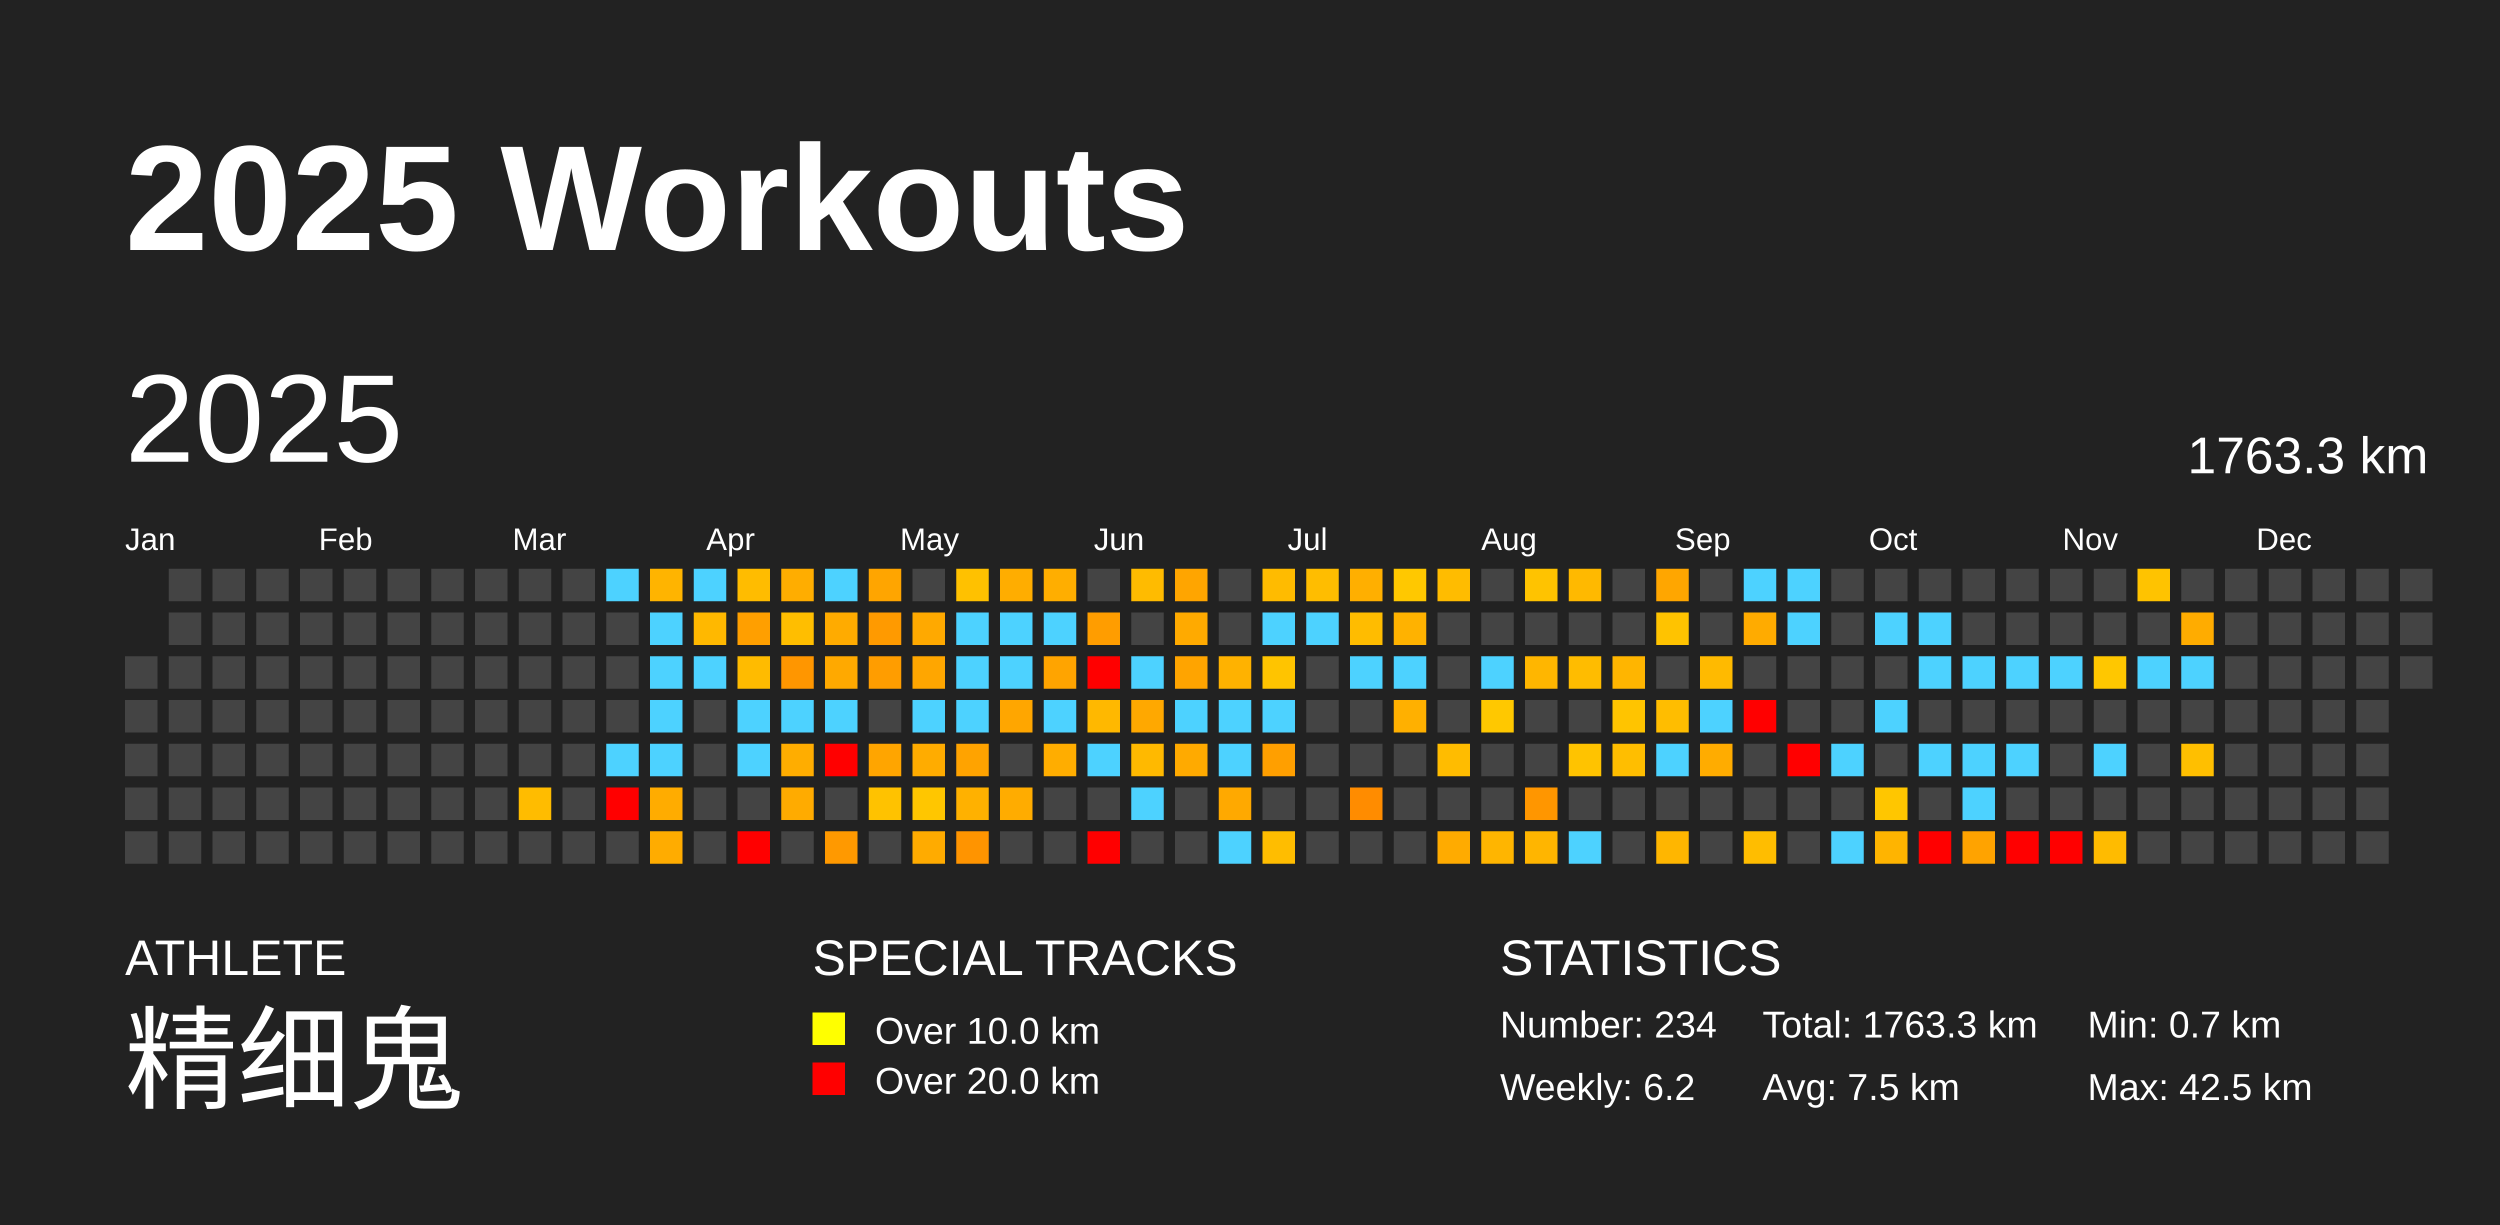
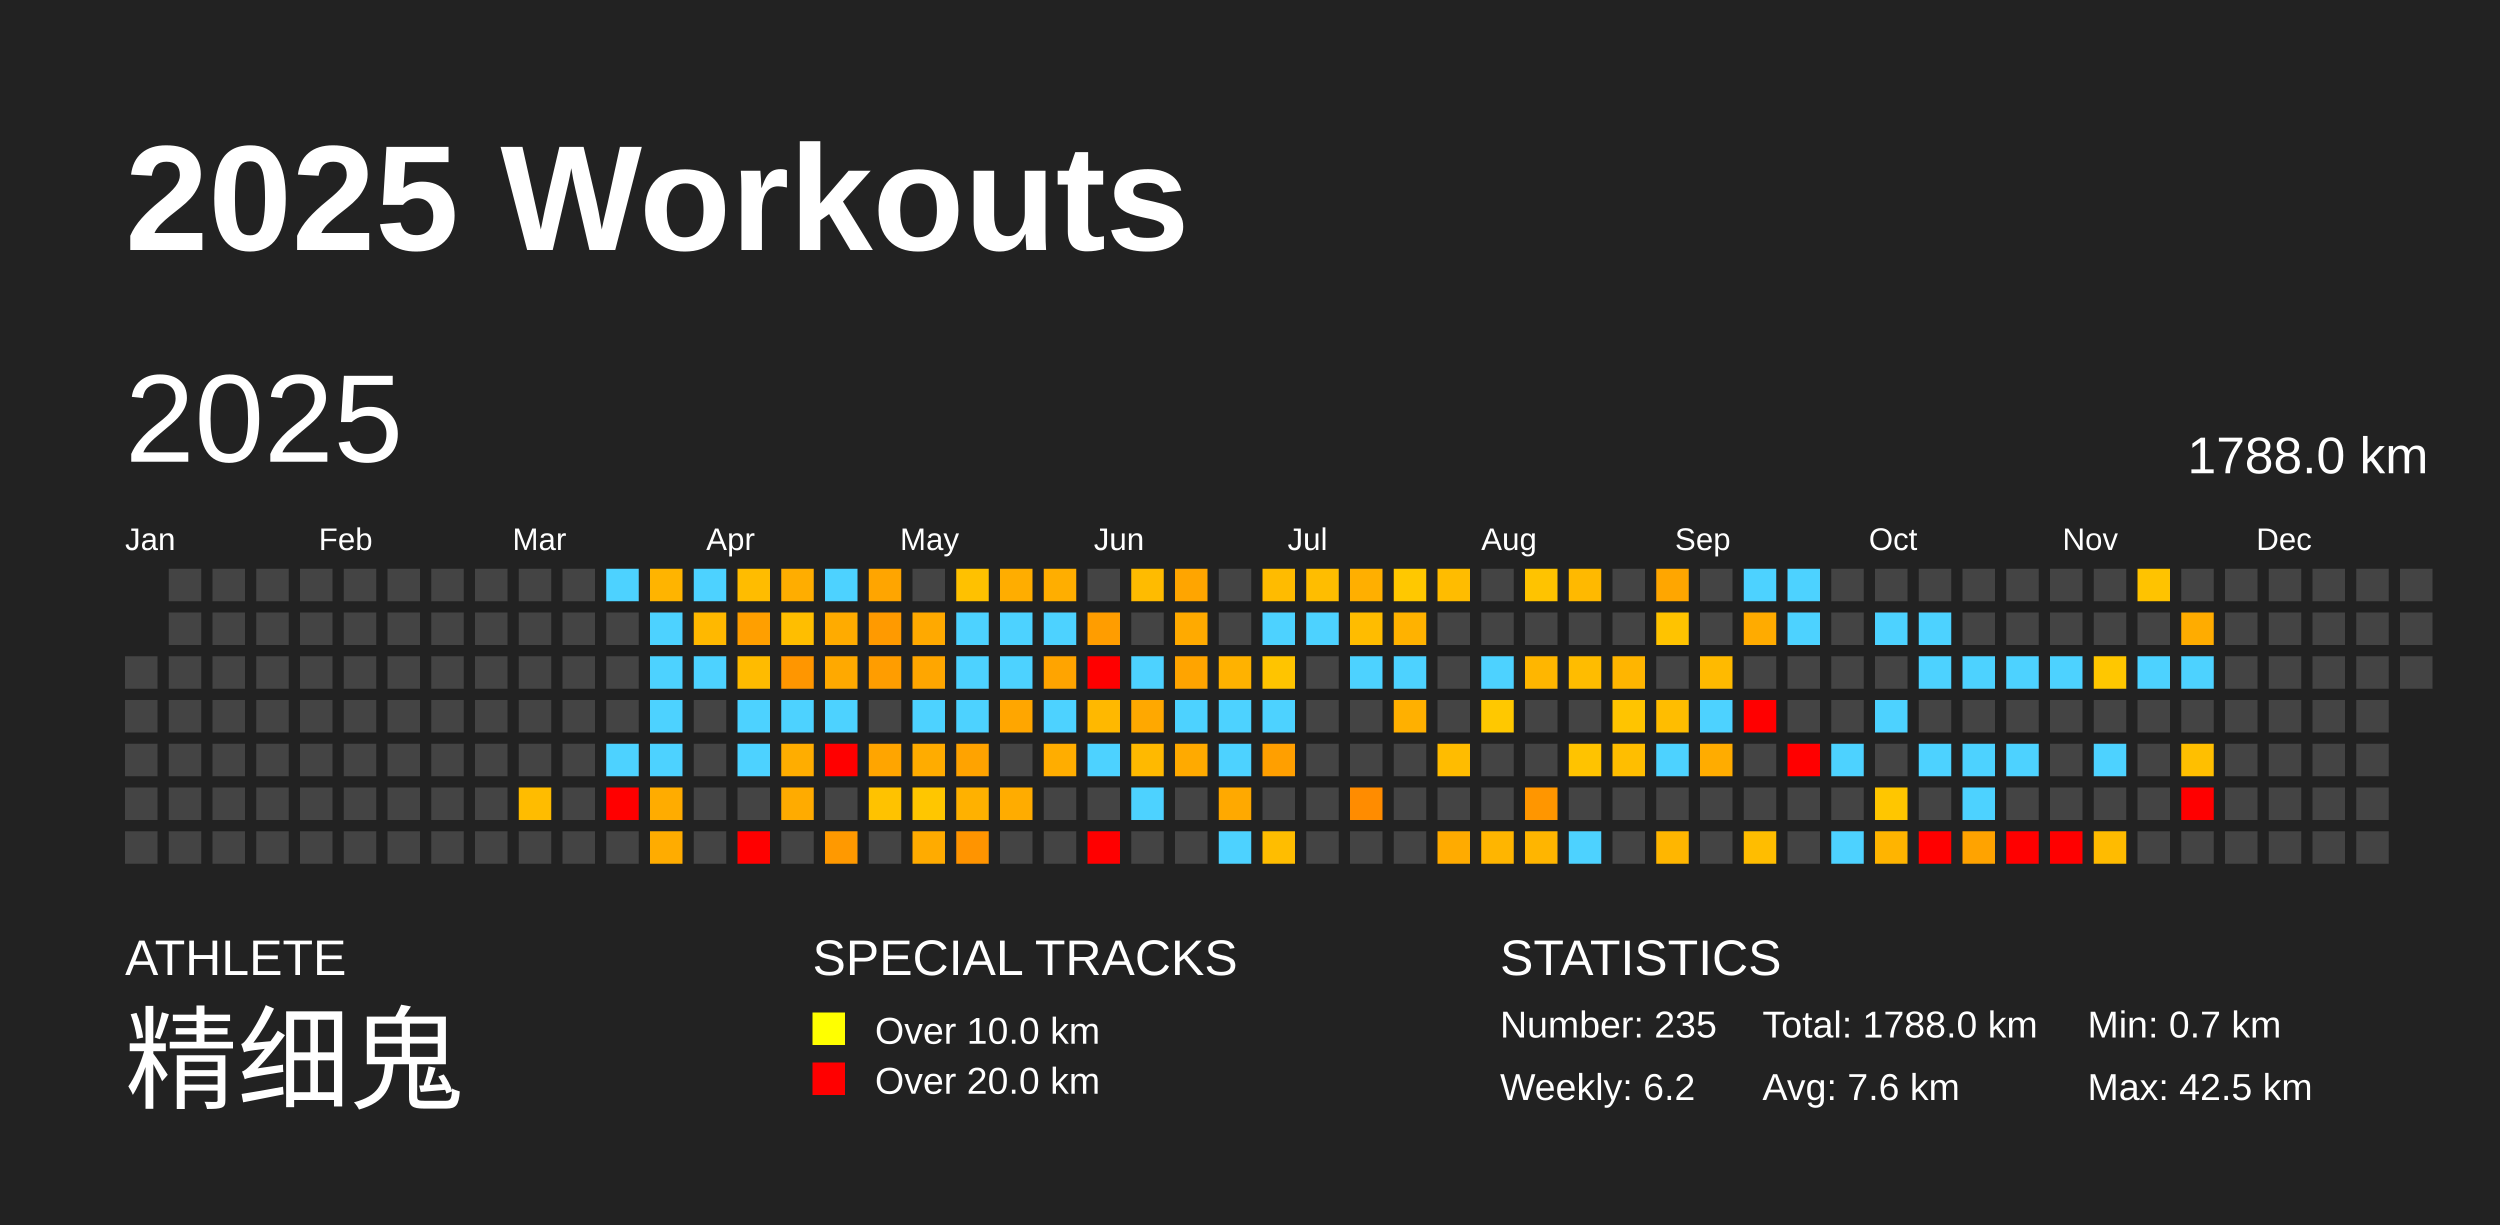
<svg xmlns="http://www.w3.org/2000/svg" baseProfile="full" height="98mm" version="1.1" viewBox="0,0,200,98" width="200mm">
  <defs />
  <rect fill="#222222" height="98" width="200" x="0" y="0" />
  <text fill="#FFFFFF" style="font-size:12px; font-family:Arial; font-weight:bold;" x="10" y="20">2025 Workouts</text>
  <text fill="#FFFFFF" style="font-size:4px; font-family:Arial" x="10" y="78">ATHLETE</text>
  <text fill="#FFFFFF" style="font-size:9px; font-family:Arial" x="10" y="88">精细鬼</text>
  <text fill="#FFFFFF" style="font-size:4px; font-family:Arial" x="65" y="78">SPECIAL TRACKS</text>
  <rect fill="yellow" height="2.6" width="2.6" x="65" y="81" />
  <text fill="#FFFFFF" style="font-size:3px; font-family:Arial" x="70" y="83.5">Over 10.0 km</text>
  <rect fill="red" height="2.6" width="2.6" x="65" y="85" />
  <text fill="#FFFFFF" style="font-size:3px; font-family:Arial" x="70" y="87.5">Over 20.0 km</text>
  <text fill="#FFFFFF" style="font-size:4px; font-family:Arial" x="120" y="78">STATISTICS</text>
-   <text fill="#FFFFFF" style="font-size:3px; font-family:Arial" x="120" y="83">Number: 234</text>
+   <text fill="#FFFFFF" style="font-size:3px; font-family:Arial" x="120" y="83">Number: 235</text>
  <text fill="#FFFFFF" style="font-size:3px; font-family:Arial" x="120" y="88">Weekly: 6.2</text>
-   <text fill="#FFFFFF" style="font-size:3px; font-family:Arial" x="141" y="83">Total: 1763.3 km</text>
-   <text fill="#FFFFFF" style="font-size:3px; font-family:Arial" x="141" y="88">Avg: 7.5 km</text>
+   <text fill="#FFFFFF" style="font-size:3px; font-family:Arial" x="141" y="83">Total: 1788.0 km</text>
+   <text fill="#FFFFFF" style="font-size:3px; font-family:Arial" x="141" y="88">Avg: 7.6 km</text>
  <text fill="#FFFFFF" style="font-size:3px; font-family:Arial" x="167" y="83">Min: 0.7 km</text>
  <text fill="#FFFFFF" style="font-size:3px; font-family:Arial" x="167" y="88">Max: 42.5 km</text>
  <text dominant-baseline="hanging" fill="#FFFFFF" style="font-size:10.0px; font-family:Arial;" x="10" y="30">2025</text>
-   <text dominant-baseline="hanging" fill="#FFFFFF" style="font-size:4.125px; font-family:Arial;" x="175" y="35">1763.3 km</text>
+   <text dominant-baseline="hanging" fill="#FFFFFF" style="font-size:4.125px; font-family:Arial;" x="175" y="35">1788.0 km</text>
  <text fill="#FFFFFF" style="font-size:2.5px; font-family:Arial" x="10.0" y="44">Jan</text>
  <text fill="#FFFFFF" style="font-size:2.5px; font-family:Arial" x="25.5" y="44">Feb</text>
  <text fill="#FFFFFF" style="font-size:2.5px; font-family:Arial" x="41.0" y="44">Mar</text>
  <text fill="#FFFFFF" style="font-size:2.5px; font-family:Arial" x="56.5" y="44">Apr</text>
  <text fill="#FFFFFF" style="font-size:2.5px; font-family:Arial" x="72.0" y="44">May</text>
  <text fill="#FFFFFF" style="font-size:2.5px; font-family:Arial" x="87.5" y="44">Jun</text>
  <text fill="#FFFFFF" style="font-size:2.5px; font-family:Arial" x="103.0" y="44">Jul</text>
  <text fill="#FFFFFF" style="font-size:2.5px; font-family:Arial" x="118.5" y="44">Aug</text>
  <text fill="#FFFFFF" style="font-size:2.5px; font-family:Arial" x="134.0" y="44">Sep</text>
  <text fill="#FFFFFF" style="font-size:2.5px; font-family:Arial" x="149.5" y="44">Oct</text>
  <text fill="#FFFFFF" style="font-size:2.5px; font-family:Arial" x="165.0" y="44">Nov</text>
  <text fill="#FFFFFF" style="font-size:2.5px; font-family:Arial" x="180.5" y="44">Dec</text>
  <rect fill="#444444" height="2.6" width="2.6" x="10.0" y="52.5" />
  <rect fill="#444444" height="2.6" width="2.6" x="10.0" y="56.0" />
  <rect fill="#444444" height="2.6" width="2.6" x="10.0" y="59.5" />
  <rect fill="#444444" height="2.6" width="2.6" x="10.0" y="63.0" />
  <rect fill="#444444" height="2.6" width="2.6" x="10.0" y="66.5" />
  <rect fill="#444444" height="2.6" width="2.6" x="13.5" y="45.5" />
  <rect fill="#444444" height="2.6" width="2.6" x="13.5" y="49.0" />
  <rect fill="#444444" height="2.6" width="2.6" x="13.5" y="52.5" />
  <rect fill="#444444" height="2.6" width="2.6" x="13.5" y="56.0" />
  <rect fill="#444444" height="2.6" width="2.6" x="13.5" y="59.5" />
  <rect fill="#444444" height="2.6" width="2.6" x="13.5" y="63.0" />
  <rect fill="#444444" height="2.6" width="2.6" x="13.5" y="66.5" />
  <rect fill="#444444" height="2.6" width="2.6" x="17.0" y="45.5" />
  <rect fill="#444444" height="2.6" width="2.6" x="17.0" y="49.0" />
  <rect fill="#444444" height="2.6" width="2.6" x="17.0" y="52.5" />
  <rect fill="#444444" height="2.6" width="2.6" x="17.0" y="56.0" />
  <rect fill="#444444" height="2.6" width="2.6" x="17.0" y="59.5" />
  <rect fill="#444444" height="2.6" width="2.6" x="17.0" y="63.0" />
  <rect fill="#444444" height="2.6" width="2.6" x="17.0" y="66.5" />
  <rect fill="#444444" height="2.6" width="2.6" x="20.5" y="45.5" />
  <rect fill="#444444" height="2.6" width="2.6" x="20.5" y="49.0" />
  <rect fill="#444444" height="2.6" width="2.6" x="20.5" y="52.5" />
  <rect fill="#444444" height="2.6" width="2.6" x="20.5" y="56.0" />
  <rect fill="#444444" height="2.6" width="2.6" x="20.5" y="59.5" />
  <rect fill="#444444" height="2.6" width="2.6" x="20.5" y="63.0" />
  <rect fill="#444444" height="2.6" width="2.6" x="20.5" y="66.5" />
  <rect fill="#444444" height="2.6" width="2.6" x="24.0" y="45.5" />
  <rect fill="#444444" height="2.6" width="2.6" x="24.0" y="49.0" />
  <rect fill="#444444" height="2.6" width="2.6" x="24.0" y="52.5" />
  <rect fill="#444444" height="2.6" width="2.6" x="24.0" y="56.0" />
  <rect fill="#444444" height="2.6" width="2.6" x="24.0" y="59.5" />
  <rect fill="#444444" height="2.6" width="2.6" x="24.0" y="63.0" />
  <rect fill="#444444" height="2.6" width="2.6" x="24.0" y="66.5" />
  <rect fill="#444444" height="2.6" width="2.6" x="27.5" y="45.5" />
  <rect fill="#444444" height="2.6" width="2.6" x="27.5" y="49.0" />
  <rect fill="#444444" height="2.6" width="2.6" x="27.5" y="52.5" />
  <rect fill="#444444" height="2.6" width="2.6" x="27.5" y="56.0" />
  <rect fill="#444444" height="2.6" width="2.6" x="27.5" y="59.5" />
  <rect fill="#444444" height="2.6" width="2.6" x="27.5" y="63.0" />
  <rect fill="#444444" height="2.6" width="2.6" x="27.5" y="66.5" />
  <rect fill="#444444" height="2.6" width="2.6" x="31.0" y="45.5" />
  <rect fill="#444444" height="2.6" width="2.6" x="31.0" y="49.0" />
  <rect fill="#444444" height="2.6" width="2.6" x="31.0" y="52.5" />
  <rect fill="#444444" height="2.6" width="2.6" x="31.0" y="56.0" />
  <rect fill="#444444" height="2.6" width="2.6" x="31.0" y="59.5" />
  <rect fill="#444444" height="2.6" width="2.6" x="31.0" y="63.0" />
  <rect fill="#444444" height="2.6" width="2.6" x="31.0" y="66.5" />
  <rect fill="#444444" height="2.6" width="2.6" x="34.5" y="45.5" />
  <rect fill="#444444" height="2.6" width="2.6" x="34.5" y="49.0" />
  <rect fill="#444444" height="2.6" width="2.6" x="34.5" y="52.5" />
  <rect fill="#444444" height="2.6" width="2.6" x="34.5" y="56.0" />
  <rect fill="#444444" height="2.6" width="2.6" x="34.5" y="59.5" />
  <rect fill="#444444" height="2.6" width="2.6" x="34.5" y="63.0" />
  <rect fill="#444444" height="2.6" width="2.6" x="34.5" y="66.5" />
  <rect fill="#444444" height="2.6" width="2.6" x="38.0" y="45.5" />
  <rect fill="#444444" height="2.6" width="2.6" x="38.0" y="49.0" />
  <rect fill="#444444" height="2.6" width="2.6" x="38.0" y="52.5" />
  <rect fill="#444444" height="2.6" width="2.6" x="38.0" y="56.0" />
  <rect fill="#444444" height="2.6" width="2.6" x="38.0" y="59.5" />
  <rect fill="#444444" height="2.6" width="2.6" x="38.0" y="63.0" />
  <rect fill="#444444" height="2.6" width="2.6" x="38.0" y="66.5" />
  <rect fill="#444444" height="2.6" width="2.6" x="41.5" y="45.5" />
  <rect fill="#444444" height="2.6" width="2.6" x="41.5" y="49.0" />
  <rect fill="#444444" height="2.6" width="2.6" x="41.5" y="52.5" />
  <rect fill="#444444" height="2.6" width="2.6" x="41.5" y="56.0" />
  <rect fill="#444444" height="2.6" width="2.6" x="41.5" y="59.5" />
  <rect fill="#ffbc00" height="2.6" width="2.6" x="41.5" y="63.0" />
  <rect fill="#444444" height="2.6" width="2.6" x="41.5" y="66.5" />
  <rect fill="#444444" height="2.6" width="2.6" x="45.0" y="45.5" />
  <rect fill="#444444" height="2.6" width="2.6" x="45.0" y="49.0" />
  <rect fill="#444444" height="2.6" width="2.6" x="45.0" y="52.5" />
  <rect fill="#444444" height="2.6" width="2.6" x="45.0" y="56.0" />
  <rect fill="#444444" height="2.6" width="2.6" x="45.0" y="59.5" />
  <rect fill="#444444" height="2.6" width="2.6" x="45.0" y="63.0" />
  <rect fill="#444444" height="2.6" width="2.6" x="45.0" y="66.5" />
  <rect fill="#4dd2ff" height="2.6" width="2.6" x="48.5" y="45.5" />
  <rect fill="#444444" height="2.6" width="2.6" x="48.5" y="49.0" />
  <rect fill="#444444" height="2.6" width="2.6" x="48.5" y="52.5" />
  <rect fill="#444444" height="2.6" width="2.6" x="48.5" y="56.0" />
  <rect fill="#4dd2ff" height="2.6" width="2.6" x="48.5" y="59.5" />
  <rect fill="red" height="2.6" width="2.6" x="48.5" y="63.0" />
  <rect fill="#444444" height="2.6" width="2.6" x="48.5" y="66.5" />
  <rect fill="#ffb400" height="2.6" width="2.6" x="52.0" y="45.5" />
  <rect fill="#4dd2ff" height="2.6" width="2.6" x="52.0" y="49.0" />
  <rect fill="#4dd2ff" height="2.6" width="2.6" x="52.0" y="52.5" />
  <rect fill="#4dd2ff" height="2.6" width="2.6" x="52.0" y="56.0" />
  <rect fill="#4dd2ff" height="2.6" width="2.6" x="52.0" y="59.5" />
  <rect fill="#ffac00" height="2.6" width="2.6" x="52.0" y="63.0" />
  <rect fill="#ffac00" height="2.6" width="2.6" x="52.0" y="66.5" />
  <rect fill="#4dd2ff" height="2.6" width="2.6" x="55.5" y="45.5" />
  <rect fill="#ffb800" height="2.6" width="2.6" x="55.5" y="49.0" />
  <rect fill="#4dd2ff" height="2.6" width="2.6" x="55.5" y="52.5" />
  <rect fill="#444444" height="2.6" width="2.6" x="55.5" y="56.0" />
  <rect fill="#444444" height="2.6" width="2.6" x="55.5" y="59.5" />
  <rect fill="#444444" height="2.6" width="2.6" x="55.5" y="63.0" />
  <rect fill="#444444" height="2.6" width="2.6" x="55.5" y="66.5" />
  <rect fill="#ffbc00" height="2.6" width="2.6" x="59.0" y="45.5" />
  <rect fill="#ff9f00" height="2.6" width="2.6" x="59.0" y="49.0" />
  <rect fill="#ffbb00" height="2.6" width="2.6" x="59.0" y="52.5" />
  <rect fill="#4dd2ff" height="2.6" width="2.6" x="59.0" y="56.0" />
  <rect fill="#4dd2ff" height="2.6" width="2.6" x="59.0" y="59.5" />
  <rect fill="#444444" height="2.6" width="2.6" x="59.0" y="63.0" />
  <rect fill="red" height="2.6" width="2.6" x="59.0" y="66.5" />
  <rect fill="#ffad00" height="2.6" width="2.6" x="62.5" y="45.5" />
  <rect fill="#ffbe00" height="2.6" width="2.6" x="62.5" y="49.0" />
  <rect fill="#ff9600" height="2.6" width="2.6" x="62.5" y="52.5" />
  <rect fill="#4dd2ff" height="2.6" width="2.6" x="62.5" y="56.0" />
  <rect fill="#ffad00" height="2.6" width="2.6" x="62.5" y="59.5" />
  <rect fill="#ffab00" height="2.6" width="2.6" x="62.5" y="63.0" />
  <rect fill="#444444" height="2.6" width="2.6" x="62.5" y="66.5" />
  <rect fill="#4dd2ff" height="2.6" width="2.6" x="66.0" y="45.5" />
  <rect fill="#ffab00" height="2.6" width="2.6" x="66.0" y="49.0" />
  <rect fill="#ffa900" height="2.6" width="2.6" x="66.0" y="52.5" />
  <rect fill="#4dd2ff" height="2.6" width="2.6" x="66.0" y="56.0" />
  <rect fill="red" height="2.6" width="2.6" x="66.0" y="59.5" />
  <rect fill="#444444" height="2.6" width="2.6" x="66.0" y="63.0" />
  <rect fill="#ff9900" height="2.6" width="2.6" x="66.0" y="66.5" />
  <rect fill="#ffa500" height="2.6" width="2.6" x="69.5" y="45.5" />
  <rect fill="#ff9a00" height="2.6" width="2.6" x="69.5" y="49.0" />
  <rect fill="#ff9d00" height="2.6" width="2.6" x="69.5" y="52.5" />
  <rect fill="#444444" height="2.6" width="2.6" x="69.5" y="56.0" />
  <rect fill="#ffa500" height="2.6" width="2.6" x="69.5" y="59.5" />
  <rect fill="#ffc200" height="2.6" width="2.6" x="69.5" y="63.0" />
  <rect fill="#444444" height="2.6" width="2.6" x="69.5" y="66.5" />
  <rect fill="#444444" height="2.6" width="2.6" x="73.0" y="45.5" />
  <rect fill="#ffa900" height="2.6" width="2.6" x="73.0" y="49.0" />
  <rect fill="#ffa600" height="2.6" width="2.6" x="73.0" y="52.5" />
  <rect fill="#4dd2ff" height="2.6" width="2.6" x="73.0" y="56.0" />
  <rect fill="#ffac00" height="2.6" width="2.6" x="73.0" y="59.5" />
  <rect fill="#ffc600" height="2.6" width="2.6" x="73.0" y="63.0" />
  <rect fill="#ffab00" height="2.6" width="2.6" x="73.0" y="66.5" />
  <rect fill="#ffc100" height="2.6" width="2.6" x="76.5" y="45.5" />
  <rect fill="#4dd2ff" height="2.6" width="2.6" x="76.5" y="49.0" />
  <rect fill="#4dd2ff" height="2.6" width="2.6" x="76.5" y="52.5" />
  <rect fill="#4dd2ff" height="2.6" width="2.6" x="76.5" y="56.0" />
  <rect fill="#ffa300" height="2.6" width="2.6" x="76.5" y="59.5" />
  <rect fill="#ffb100" height="2.6" width="2.6" x="76.5" y="63.0" />
  <rect fill="#ff9400" height="2.6" width="2.6" x="76.5" y="66.5" />
  <rect fill="#ffad00" height="2.6" width="2.6" x="80.0" y="45.5" />
  <rect fill="#4dd2ff" height="2.6" width="2.6" x="80.0" y="49.0" />
  <rect fill="#4dd2ff" height="2.6" width="2.6" x="80.0" y="52.5" />
  <rect fill="#ffa600" height="2.6" width="2.6" x="80.0" y="56.0" />
  <rect fill="#444444" height="2.6" width="2.6" x="80.0" y="59.5" />
  <rect fill="#ffac00" height="2.6" width="2.6" x="80.0" y="63.0" />
  <rect fill="#444444" height="2.6" width="2.6" x="80.0" y="66.5" />
  <rect fill="#ffae00" height="2.6" width="2.6" x="83.5" y="45.5" />
  <rect fill="#4dd2ff" height="2.6" width="2.6" x="83.5" y="49.0" />
  <rect fill="#ffa400" height="2.6" width="2.6" x="83.5" y="52.5" />
  <rect fill="#4dd2ff" height="2.6" width="2.6" x="83.5" y="56.0" />
  <rect fill="#ffad00" height="2.6" width="2.6" x="83.5" y="59.5" />
  <rect fill="#444444" height="2.6" width="2.6" x="83.5" y="63.0" />
  <rect fill="#444444" height="2.6" width="2.6" x="83.5" y="66.5" />
  <rect fill="#444444" height="2.6" width="2.6" x="87.0" y="45.5" />
  <rect fill="#ff9d00" height="2.6" width="2.6" x="87.0" y="49.0" />
  <rect fill="red" height="2.6" width="2.6" x="87.0" y="52.5" />
  <rect fill="#ffb800" height="2.6" width="2.6" x="87.0" y="56.0" />
  <rect fill="#4dd2ff" height="2.6" width="2.6" x="87.0" y="59.5" />
  <rect fill="#444444" height="2.6" width="2.6" x="87.0" y="63.0" />
  <rect fill="red" height="2.6" width="2.6" x="87.0" y="66.5" />
  <rect fill="#ffbb00" height="2.6" width="2.6" x="90.5" y="45.5" />
  <rect fill="#444444" height="2.6" width="2.6" x="90.5" y="49.0" />
  <rect fill="#4dd2ff" height="2.6" width="2.6" x="90.5" y="52.5" />
  <rect fill="#ffa800" height="2.6" width="2.6" x="90.5" y="56.0" />
  <rect fill="#ffb900" height="2.6" width="2.6" x="90.5" y="59.5" />
  <rect fill="#4dd2ff" height="2.6" width="2.6" x="90.5" y="63.0" />
  <rect fill="#444444" height="2.6" width="2.6" x="90.5" y="66.5" />
  <rect fill="#ffa500" height="2.6" width="2.6" x="94.0" y="45.5" />
  <rect fill="#ffaa00" height="2.6" width="2.6" x="94.0" y="49.0" />
  <rect fill="#ffa400" height="2.6" width="2.6" x="94.0" y="52.5" />
  <rect fill="#4dd2ff" height="2.6" width="2.6" x="94.0" y="56.0" />
  <rect fill="#ffaa00" height="2.6" width="2.6" x="94.0" y="59.5" />
  <rect fill="#444444" height="2.6" width="2.6" x="94.0" y="63.0" />
  <rect fill="#444444" height="2.6" width="2.6" x="94.0" y="66.5" />
  <rect fill="#444444" height="2.6" width="2.6" x="97.5" y="45.5" />
  <rect fill="#444444" height="2.6" width="2.6" x="97.5" y="49.0" />
  <rect fill="#ffb200" height="2.6" width="2.6" x="97.5" y="52.5" />
  <rect fill="#4dd2ff" height="2.6" width="2.6" x="97.5" y="56.0" />
  <rect fill="#4dd2ff" height="2.6" width="2.6" x="97.5" y="59.5" />
  <rect fill="#ffa900" height="2.6" width="2.6" x="97.5" y="63.0" />
  <rect fill="#4dd2ff" height="2.6" width="2.6" x="97.5" y="66.5" />
  <rect fill="#ffbb00" height="2.6" width="2.6" x="101.0" y="45.5" />
  <rect fill="#4dd2ff" height="2.6" width="2.6" x="101.0" y="49.0" />
  <rect fill="#ffc400" height="2.6" width="2.6" x="101.0" y="52.5" />
  <rect fill="#4dd2ff" height="2.6" width="2.6" x="101.0" y="56.0" />
  <rect fill="#ff9f00" height="2.6" width="2.6" x="101.0" y="59.5" />
  <rect fill="#444444" height="2.6" width="2.6" x="101.0" y="63.0" />
  <rect fill="#ffbd00" height="2.6" width="2.6" x="101.0" y="66.5" />
  <rect fill="#ffbd00" height="2.6" width="2.6" x="104.5" y="45.5" />
  <rect fill="#4dd2ff" height="2.6" width="2.6" x="104.5" y="49.0" />
  <rect fill="#444444" height="2.6" width="2.6" x="104.5" y="52.5" />
  <rect fill="#444444" height="2.6" width="2.6" x="104.5" y="56.0" />
  <rect fill="#444444" height="2.6" width="2.6" x="104.5" y="59.5" />
  <rect fill="#444444" height="2.6" width="2.6" x="104.5" y="63.0" />
  <rect fill="#444444" height="2.6" width="2.6" x="104.5" y="66.5" />
  <rect fill="#ffaf00" height="2.6" width="2.6" x="108.0" y="45.5" />
  <rect fill="#ffbc00" height="2.6" width="2.6" x="108.0" y="49.0" />
  <rect fill="#4dd2ff" height="2.6" width="2.6" x="108.0" y="52.5" />
  <rect fill="#444444" height="2.6" width="2.6" x="108.0" y="56.0" />
  <rect fill="#444444" height="2.6" width="2.6" x="108.0" y="59.5" />
  <rect fill="#ff8c00" height="2.6" width="2.6" x="108.0" y="63.0" />
  <rect fill="#444444" height="2.6" width="2.6" x="108.0" y="66.5" />
  <rect fill="#ffc800" height="2.6" width="2.6" x="111.5" y="45.5" />
  <rect fill="#ffb200" height="2.6" width="2.6" x="111.5" y="49.0" />
  <rect fill="#4dd2ff" height="2.6" width="2.6" x="111.5" y="52.5" />
  <rect fill="#ffb000" height="2.6" width="2.6" x="111.5" y="56.0" />
  <rect fill="#444444" height="2.6" width="2.6" x="111.5" y="59.5" />
  <rect fill="#444444" height="2.6" width="2.6" x="111.5" y="63.0" />
  <rect fill="#444444" height="2.6" width="2.6" x="111.5" y="66.5" />
  <rect fill="#ffbc00" height="2.6" width="2.6" x="115.0" y="45.5" />
  <rect fill="#444444" height="2.6" width="2.6" x="115.0" y="49.0" />
  <rect fill="#444444" height="2.6" width="2.6" x="115.0" y="52.5" />
  <rect fill="#444444" height="2.6" width="2.6" x="115.0" y="56.0" />
  <rect fill="#ffbc00" height="2.6" width="2.6" x="115.0" y="59.5" />
  <rect fill="#444444" height="2.6" width="2.6" x="115.0" y="63.0" />
  <rect fill="#ffab00" height="2.6" width="2.6" x="115.0" y="66.5" />
  <rect fill="#444444" height="2.6" width="2.6" x="118.5" y="45.5" />
  <rect fill="#444444" height="2.6" width="2.6" x="118.5" y="49.0" />
  <rect fill="#4dd2ff" height="2.6" width="2.6" x="118.5" y="52.5" />
  <rect fill="#ffc800" height="2.6" width="2.6" x="118.5" y="56.0" />
  <rect fill="#444444" height="2.6" width="2.6" x="118.5" y="59.5" />
  <rect fill="#444444" height="2.6" width="2.6" x="118.5" y="63.0" />
  <rect fill="#ffb500" height="2.6" width="2.6" x="118.5" y="66.5" />
  <rect fill="#ffc300" height="2.6" width="2.6" x="122.0" y="45.5" />
  <rect fill="#444444" height="2.6" width="2.6" x="122.0" y="49.0" />
  <rect fill="#ffb600" height="2.6" width="2.6" x="122.0" y="52.5" />
  <rect fill="#444444" height="2.6" width="2.6" x="122.0" y="56.0" />
  <rect fill="#444444" height="2.6" width="2.6" x="122.0" y="59.5" />
  <rect fill="#ff9600" height="2.6" width="2.6" x="122.0" y="63.0" />
  <rect fill="#ffb500" height="2.6" width="2.6" x="122.0" y="66.5" />
  <rect fill="#ffb900" height="2.6" width="2.6" x="125.5" y="45.5" />
  <rect fill="#444444" height="2.6" width="2.6" x="125.5" y="49.0" />
  <rect fill="#ffbc00" height="2.6" width="2.6" x="125.5" y="52.5" />
  <rect fill="#444444" height="2.6" width="2.6" x="125.5" y="56.0" />
  <rect fill="#ffc300" height="2.6" width="2.6" x="125.5" y="59.5" />
  <rect fill="#444444" height="2.6" width="2.6" x="125.5" y="63.0" />
  <rect fill="#4dd2ff" height="2.6" width="2.6" x="125.5" y="66.5" />
  <rect fill="#444444" height="2.6" width="2.6" x="129.0" y="45.5" />
  <rect fill="#444444" height="2.6" width="2.6" x="129.0" y="49.0" />
  <rect fill="#ffb500" height="2.6" width="2.6" x="129.0" y="52.5" />
  <rect fill="#ffc400" height="2.6" width="2.6" x="129.0" y="56.0" />
  <rect fill="#ffbe00" height="2.6" width="2.6" x="129.0" y="59.5" />
  <rect fill="#444444" height="2.6" width="2.6" x="129.0" y="63.0" />
  <rect fill="#444444" height="2.6" width="2.6" x="129.0" y="66.5" />
  <rect fill="#ffa600" height="2.6" width="2.6" x="132.5" y="45.5" />
  <rect fill="#ffc300" height="2.6" width="2.6" x="132.5" y="49.0" />
  <rect fill="#444444" height="2.6" width="2.6" x="132.5" y="52.5" />
  <rect fill="#ffbd00" height="2.6" width="2.6" x="132.5" y="56.0" />
  <rect fill="#4dd2ff" height="2.6" width="2.6" x="132.5" y="59.5" />
  <rect fill="#444444" height="2.6" width="2.6" x="132.5" y="63.0" />
  <rect fill="#ffb600" height="2.6" width="2.6" x="132.5" y="66.5" />
  <rect fill="#444444" height="2.6" width="2.6" x="136.0" y="45.5" />
  <rect fill="#444444" height="2.6" width="2.6" x="136.0" y="49.0" />
  <rect fill="#ffba00" height="2.6" width="2.6" x="136.0" y="52.5" />
  <rect fill="#4dd2ff" height="2.6" width="2.6" x="136.0" y="56.0" />
  <rect fill="#ffac00" height="2.6" width="2.6" x="136.0" y="59.5" />
  <rect fill="#444444" height="2.6" width="2.6" x="136.0" y="63.0" />
  <rect fill="#444444" height="2.6" width="2.6" x="136.0" y="66.5" />
  <rect fill="#4dd2ff" height="2.6" width="2.6" x="139.5" y="45.5" />
  <rect fill="#ffab00" height="2.6" width="2.6" x="139.5" y="49.0" />
  <rect fill="#444444" height="2.6" width="2.6" x="139.5" y="52.5" />
  <rect fill="red" height="2.6" width="2.6" x="139.5" y="56.0" />
  <rect fill="#444444" height="2.6" width="2.6" x="139.5" y="59.5" />
  <rect fill="#444444" height="2.6" width="2.6" x="139.5" y="63.0" />
  <rect fill="#ffbd00" height="2.6" width="2.6" x="139.5" y="66.5" />
  <rect fill="#4dd2ff" height="2.6" width="2.6" x="143.0" y="45.5" />
  <rect fill="#4dd2ff" height="2.6" width="2.6" x="143.0" y="49.0" />
  <rect fill="#444444" height="2.6" width="2.6" x="143.0" y="52.5" />
  <rect fill="#444444" height="2.6" width="2.6" x="143.0" y="56.0" />
  <rect fill="red" height="2.6" width="2.6" x="143.0" y="59.5" />
  <rect fill="#444444" height="2.6" width="2.6" x="143.0" y="63.0" />
  <rect fill="#444444" height="2.6" width="2.6" x="143.0" y="66.5" />
  <rect fill="#444444" height="2.6" width="2.6" x="146.5" y="45.5" />
  <rect fill="#444444" height="2.6" width="2.6" x="146.5" y="49.0" />
  <rect fill="#444444" height="2.6" width="2.6" x="146.5" y="52.5" />
  <rect fill="#444444" height="2.6" width="2.6" x="146.5" y="56.0" />
  <rect fill="#4dd2ff" height="2.6" width="2.6" x="146.5" y="59.5" />
  <rect fill="#444444" height="2.6" width="2.6" x="146.5" y="63.0" />
  <rect fill="#4dd2ff" height="2.6" width="2.6" x="146.5" y="66.5" />
  <rect fill="#444444" height="2.6" width="2.6" x="150.0" y="45.5" />
  <rect fill="#4dd2ff" height="2.6" width="2.6" x="150.0" y="49.0" />
  <rect fill="#444444" height="2.6" width="2.6" x="150.0" y="52.5" />
  <rect fill="#4dd2ff" height="2.6" width="2.6" x="150.0" y="56.0" />
  <rect fill="#444444" height="2.6" width="2.6" x="150.0" y="59.5" />
  <rect fill="#ffc600" height="2.6" width="2.6" x="150.0" y="63.0" />
  <rect fill="#ffb400" height="2.6" width="2.6" x="150.0" y="66.5" />
  <rect fill="#444444" height="2.6" width="2.6" x="153.5" y="45.5" />
  <rect fill="#4dd2ff" height="2.6" width="2.6" x="153.5" y="49.0" />
  <rect fill="#4dd2ff" height="2.6" width="2.6" x="153.5" y="52.5" />
  <rect fill="#444444" height="2.6" width="2.6" x="153.5" y="56.0" />
  <rect fill="#4dd2ff" height="2.6" width="2.6" x="153.5" y="59.5" />
  <rect fill="#444444" height="2.6" width="2.6" x="153.5" y="63.0" />
  <rect fill="red" height="2.6" width="2.6" x="153.5" y="66.5" />
  <rect fill="#444444" height="2.6" width="2.6" x="157.0" y="45.5" />
  <rect fill="#444444" height="2.6" width="2.6" x="157.0" y="49.0" />
  <rect fill="#4dd2ff" height="2.6" width="2.6" x="157.0" y="52.5" />
  <rect fill="#444444" height="2.6" width="2.6" x="157.0" y="56.0" />
  <rect fill="#4dd2ff" height="2.6" width="2.6" x="157.0" y="59.5" />
  <rect fill="#4dd2ff" height="2.6" width="2.6" x="157.0" y="63.0" />
  <rect fill="#ffa300" height="2.6" width="2.6" x="157.0" y="66.5" />
  <rect fill="#444444" height="2.6" width="2.6" x="160.5" y="45.5" />
  <rect fill="#444444" height="2.6" width="2.6" x="160.5" y="49.0" />
  <rect fill="#4dd2ff" height="2.6" width="2.6" x="160.5" y="52.5" />
  <rect fill="#444444" height="2.6" width="2.6" x="160.5" y="56.0" />
  <rect fill="#4dd2ff" height="2.6" width="2.6" x="160.5" y="59.5" />
  <rect fill="#444444" height="2.6" width="2.6" x="160.5" y="63.0" />
  <rect fill="red" height="2.6" width="2.6" x="160.5" y="66.5" />
  <rect fill="#444444" height="2.6" width="2.6" x="164.0" y="45.5" />
  <rect fill="#444444" height="2.6" width="2.6" x="164.0" y="49.0" />
  <rect fill="#4dd2ff" height="2.6" width="2.6" x="164.0" y="52.5" />
  <rect fill="#444444" height="2.6" width="2.6" x="164.0" y="56.0" />
  <rect fill="#444444" height="2.6" width="2.6" x="164.0" y="59.5" />
  <rect fill="#444444" height="2.6" width="2.6" x="164.0" y="63.0" />
  <rect fill="red" height="2.6" width="2.6" x="164.0" y="66.5" />
  <rect fill="#444444" height="2.6" width="2.6" x="167.5" y="45.5" />
  <rect fill="#444444" height="2.6" width="2.6" x="167.5" y="49.0" />
  <rect fill="#ffc700" height="2.6" width="2.6" x="167.5" y="52.5" />
  <rect fill="#444444" height="2.6" width="2.6" x="167.5" y="56.0" />
  <rect fill="#4dd2ff" height="2.6" width="2.6" x="167.5" y="59.5" />
  <rect fill="#444444" height="2.6" width="2.6" x="167.5" y="63.0" />
  <rect fill="#ffbb00" height="2.6" width="2.6" x="167.5" y="66.5" />
  <rect fill="#ffc300" height="2.6" width="2.6" x="171.0" y="45.5" />
  <rect fill="#444444" height="2.6" width="2.6" x="171.0" y="49.0" />
  <rect fill="#4dd2ff" height="2.6" width="2.6" x="171.0" y="52.5" />
  <rect fill="#444444" height="2.6" width="2.6" x="171.0" y="56.0" />
  <rect fill="#444444" height="2.6" width="2.6" x="171.0" y="59.5" />
  <rect fill="#444444" height="2.6" width="2.6" x="171.0" y="63.0" />
  <rect fill="#444444" height="2.6" width="2.6" x="171.0" y="66.5" />
  <rect fill="#444444" height="2.6" width="2.6" x="174.5" y="45.5" />
  <rect fill="#ffac00" height="2.6" width="2.6" x="174.5" y="49.0" />
  <rect fill="#4dd2ff" height="2.6" width="2.6" x="174.5" y="52.5" />
  <rect fill="#444444" height="2.6" width="2.6" x="174.5" y="56.0" />
  <rect fill="#ffbf00" height="2.6" width="2.6" x="174.5" y="59.5" />
-   <rect fill="#444444" height="2.6" width="2.6" x="174.5" y="63.0" />
+   <rect fill="red" height="2.6" width="2.6" x="174.5" y="63.0" />
  <rect fill="#444444" height="2.6" width="2.6" x="174.5" y="66.5" />
  <rect fill="#444444" height="2.6" width="2.6" x="178.0" y="45.5" />
  <rect fill="#444444" height="2.6" width="2.6" x="178.0" y="49.0" />
  <rect fill="#444444" height="2.6" width="2.6" x="178.0" y="52.5" />
  <rect fill="#444444" height="2.6" width="2.6" x="178.0" y="56.0" />
  <rect fill="#444444" height="2.6" width="2.6" x="178.0" y="59.5" />
  <rect fill="#444444" height="2.6" width="2.6" x="178.0" y="63.0" />
  <rect fill="#444444" height="2.6" width="2.6" x="178.0" y="66.5" />
  <rect fill="#444444" height="2.6" width="2.6" x="181.5" y="45.5" />
  <rect fill="#444444" height="2.6" width="2.6" x="181.5" y="49.0" />
  <rect fill="#444444" height="2.6" width="2.6" x="181.5" y="52.5" />
  <rect fill="#444444" height="2.6" width="2.6" x="181.5" y="56.0" />
  <rect fill="#444444" height="2.6" width="2.6" x="181.5" y="59.5" />
  <rect fill="#444444" height="2.6" width="2.6" x="181.5" y="63.0" />
  <rect fill="#444444" height="2.6" width="2.6" x="181.5" y="66.5" />
  <rect fill="#444444" height="2.6" width="2.6" x="185.0" y="45.5" />
  <rect fill="#444444" height="2.6" width="2.6" x="185.0" y="49.0" />
  <rect fill="#444444" height="2.6" width="2.6" x="185.0" y="52.5" />
  <rect fill="#444444" height="2.6" width="2.6" x="185.0" y="56.0" />
  <rect fill="#444444" height="2.6" width="2.6" x="185.0" y="59.5" />
  <rect fill="#444444" height="2.6" width="2.6" x="185.0" y="63.0" />
  <rect fill="#444444" height="2.6" width="2.6" x="185.0" y="66.5" />
  <rect fill="#444444" height="2.6" width="2.6" x="188.5" y="45.5" />
  <rect fill="#444444" height="2.6" width="2.6" x="188.5" y="49.0" />
  <rect fill="#444444" height="2.6" width="2.6" x="188.5" y="52.5" />
  <rect fill="#444444" height="2.6" width="2.6" x="188.5" y="56.0" />
  <rect fill="#444444" height="2.6" width="2.6" x="188.5" y="59.5" />
  <rect fill="#444444" height="2.6" width="2.6" x="188.5" y="63.0" />
  <rect fill="#444444" height="2.6" width="2.6" x="188.5" y="66.5" />
  <rect fill="#444444" height="2.6" width="2.6" x="192.0" y="45.5" />
  <rect fill="#444444" height="2.6" width="2.6" x="192.0" y="49.0" />
  <rect fill="#444444" height="2.6" width="2.6" x="192.0" y="52.5" />
</svg>
